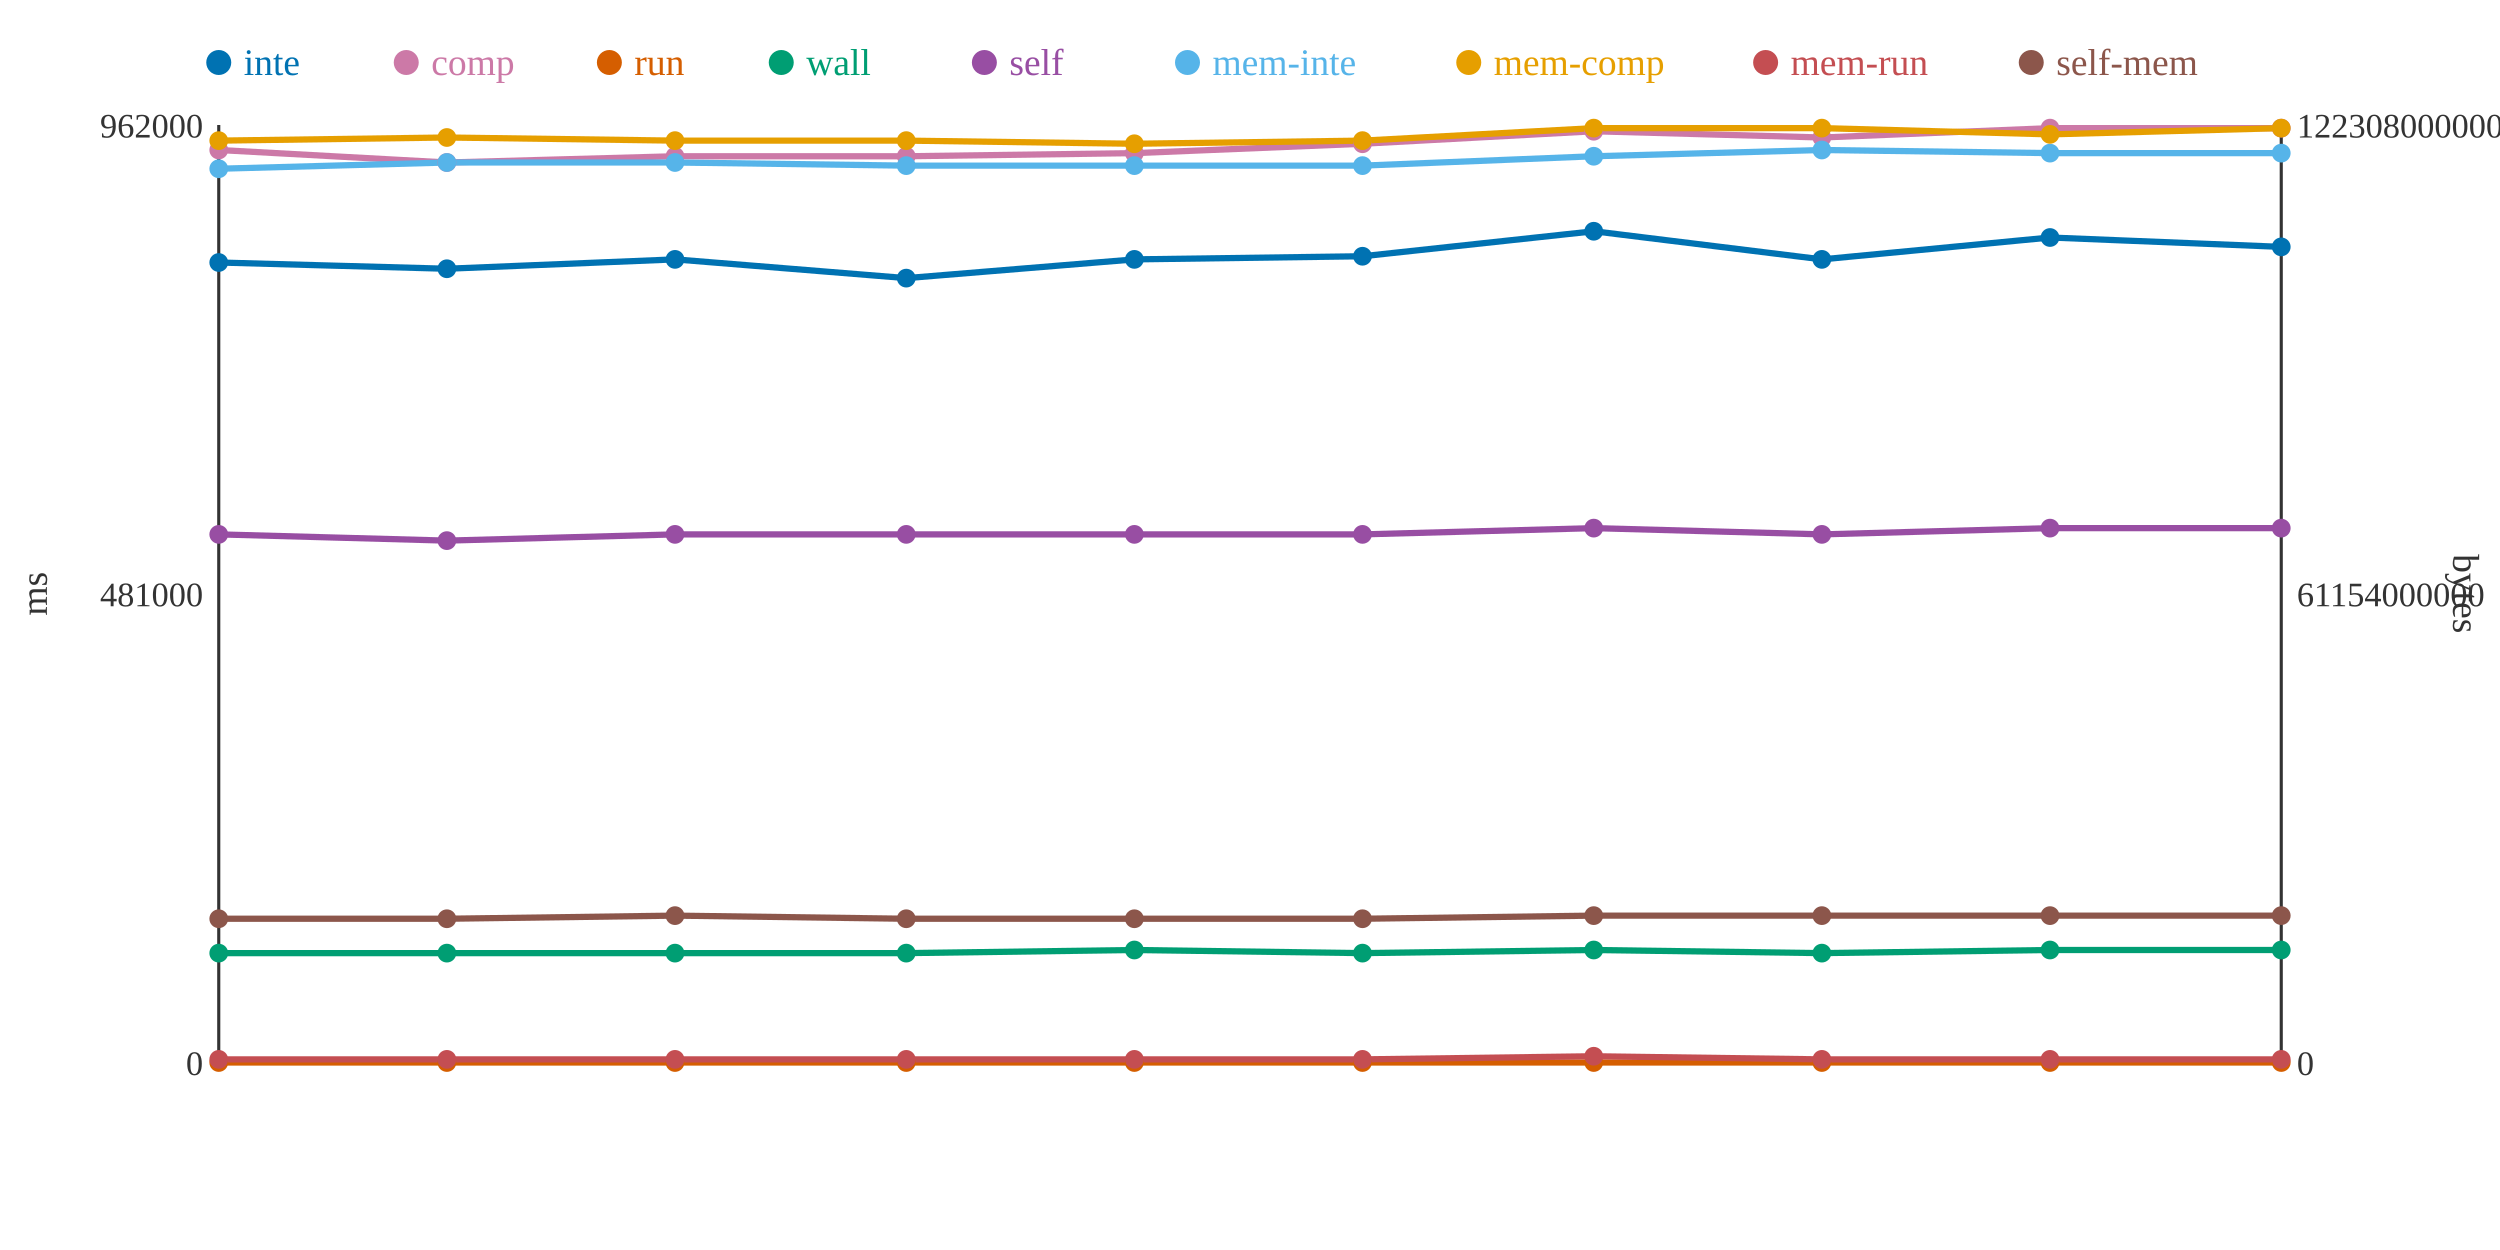
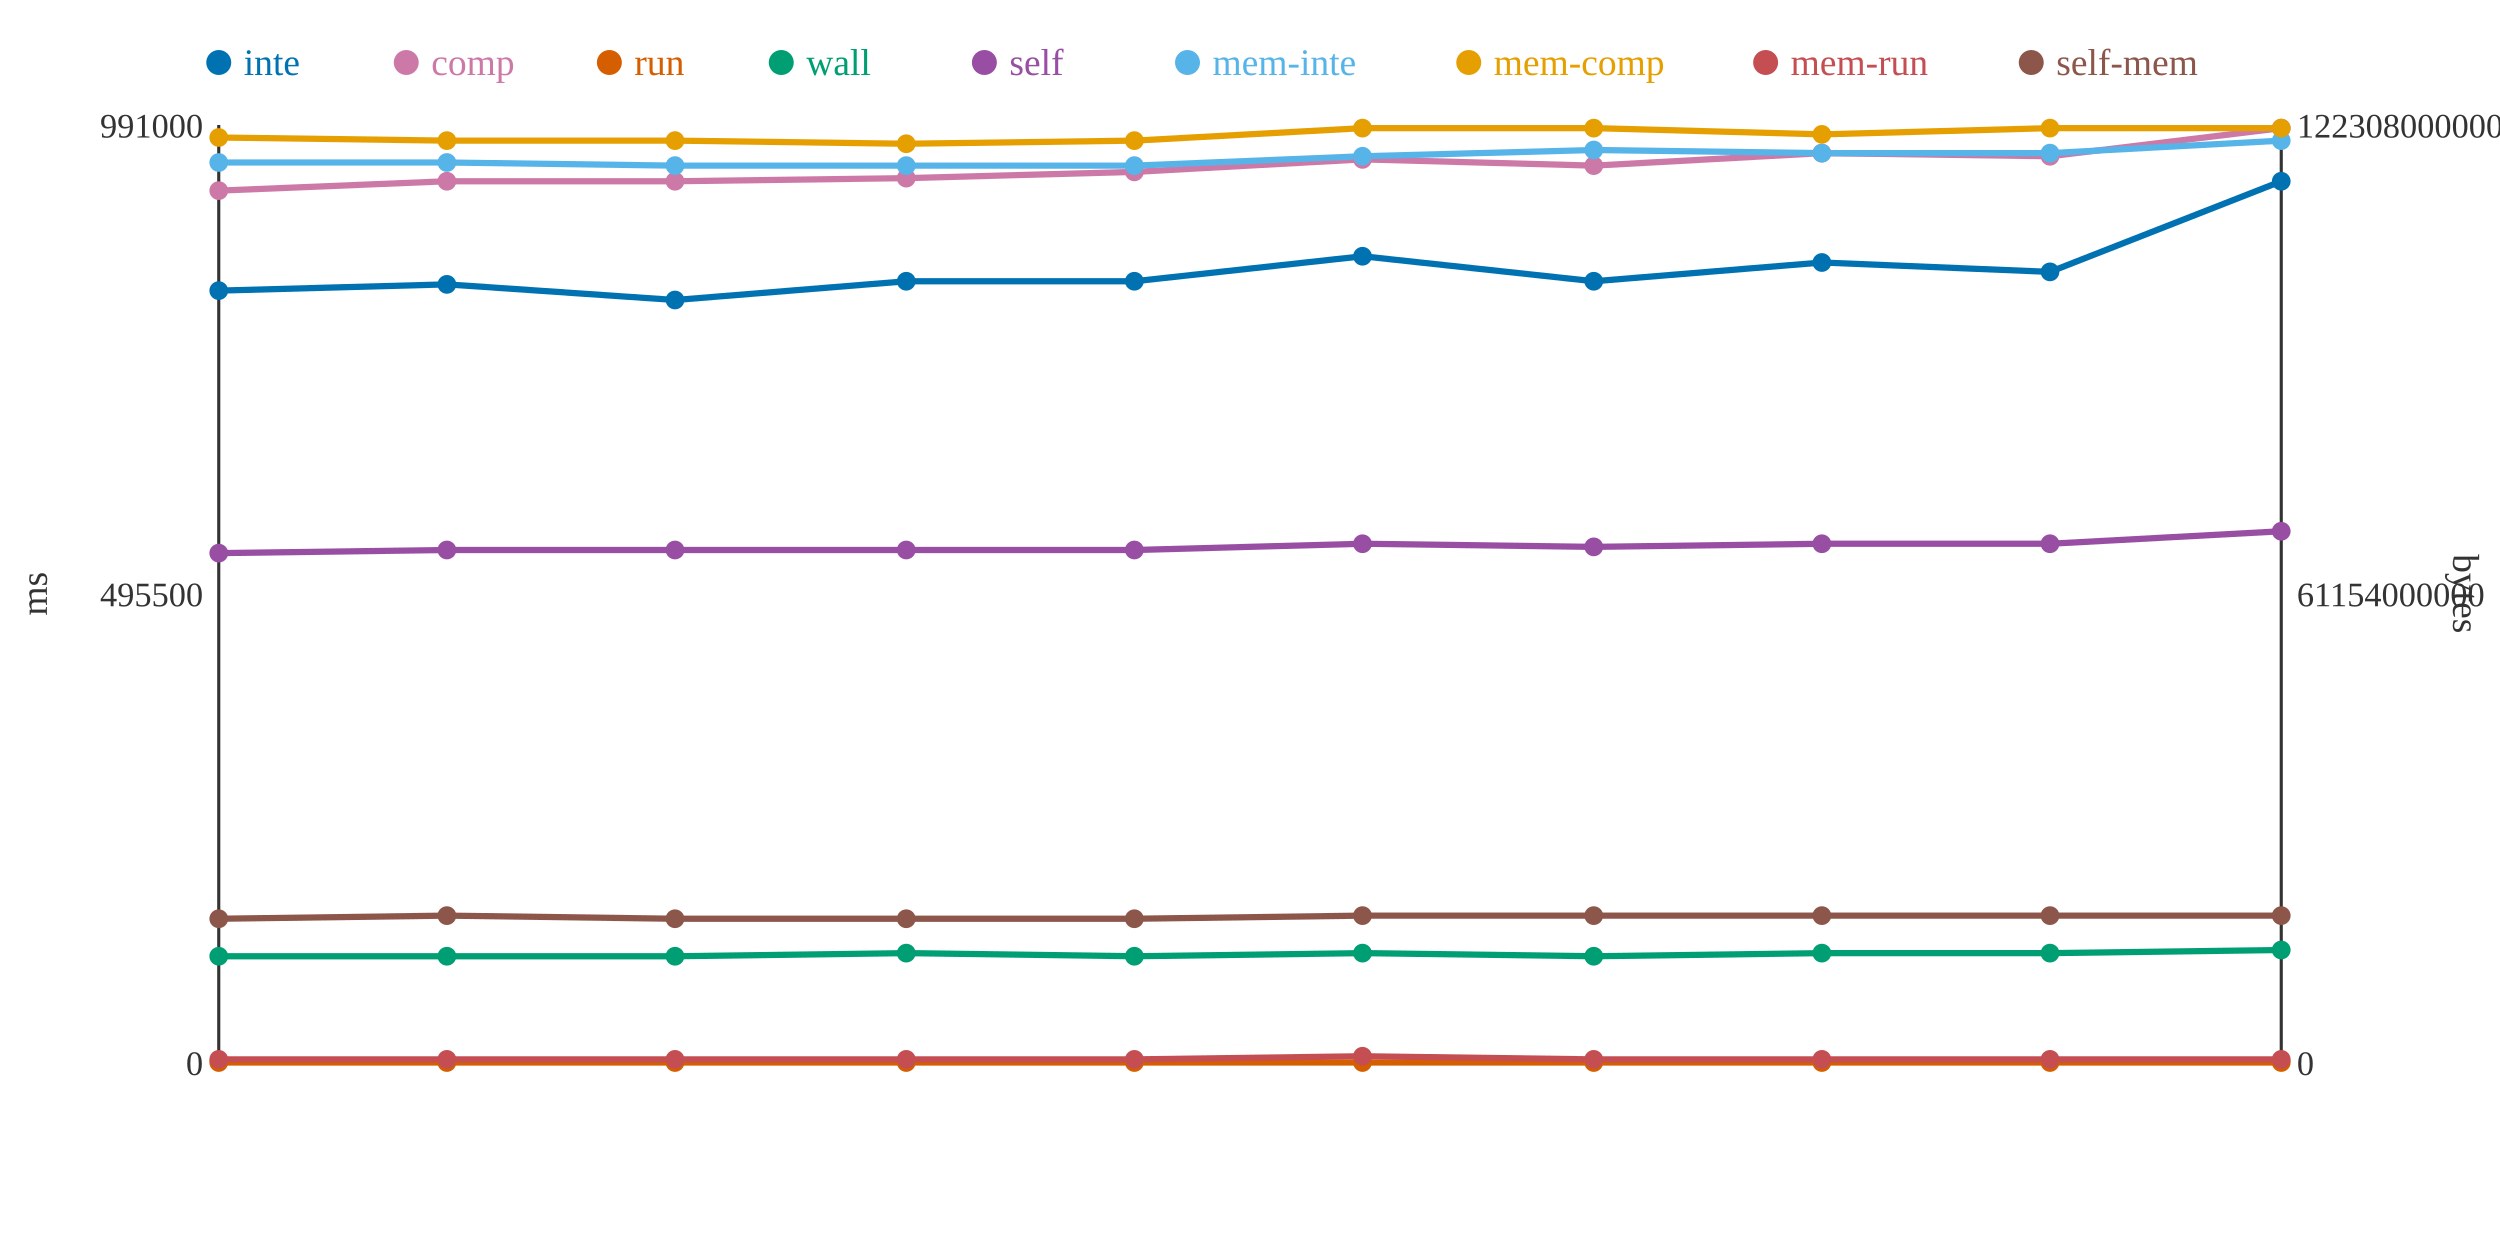
<svg xmlns="http://www.w3.org/2000/svg" width="800" height="400">
  <rect width="800" height="400" fill="white" />
  <line x1="70" y1="40" x2="70" y2="340" stroke="#333" stroke-width="1" />
  <line x1="70" y1="340" x2="730" y2="340" stroke="#333" stroke-width="1" />
  <line x1="730" y1="40" x2="730" y2="340" stroke="#333" stroke-width="1" />
  <text x="65" y="344" text-anchor="end" font-size="11" fill="#333">0</text>
-   <text x="65" y="194" text-anchor="end" font-size="11" fill="#333">481000</text>
-   <text x="65" y="44" text-anchor="end" font-size="11" fill="#333">962000</text>
+   <text x="65" y="194" text-anchor="end" font-size="11" fill="#333">495500</text>
+   <text x="65" y="44" text-anchor="end" font-size="11" fill="#333">991000</text>
  <text x="15" y="190" text-anchor="middle" font-size="12" fill="#333" transform="rotate(-90 15 190)">ms</text>
  <text x="735" y="344" text-anchor="start" font-size="11" fill="#333">0</text>
  <text x="735" y="194" text-anchor="start" font-size="11" fill="#333">61154000000</text>
  <text x="735" y="44" text-anchor="start" font-size="11" fill="#333">122308000000</text>
  <text x="785" y="190" text-anchor="middle" font-size="12" fill="#333" transform="rotate(90 785 190)">bytes</text>
-   <polyline points="70,84 143,86 216,83 290,89 363,83 436,82 510,74 583,83 656,76 730,79" fill="none" stroke="#0072B2" stroke-width="2" />
-   <polyline points="70,48 143,52 216,50 290,50 363,49 436,46 510,42 583,44 656,41 730,41" fill="none" stroke="#CC79A7" stroke-width="2" />
+   <polyline points="70,93 143,91 216,96 290,90 363,90 436,82 510,90 583,84 656,87 730,58" fill="none" stroke="#0072B2" stroke-width="2" />
+   <polyline points="70,61 143,58 216,58 290,57 363,55 436,51 510,53 583,49 656,50 730,41" fill="none" stroke="#CC79A7" stroke-width="2" />
  <polyline points="70,340 143,340 216,340 290,340 363,340 436,340 510,340 583,340 656,340 730,340" fill="none" stroke="#D55E00" stroke-width="2" />
-   <polyline points="70,305 143,305 216,305 290,305 363,304 436,305 510,304 583,305 656,304 730,304" fill="none" stroke="#009E73" stroke-width="2" />
-   <polyline points="70,171 143,173 216,171 290,171 363,171 436,171 510,169 583,171 656,169 730,169" fill="none" stroke="#984EA3" stroke-width="2" />
-   <polyline points="70,54 143,52 216,52 290,53 363,53 436,53 510,50 583,48 656,49 730,49" fill="none" stroke="#56B4E9" stroke-width="2" />
-   <polyline points="70,45 143,44 216,45 290,45 363,46 436,45 510,41 583,41 656,43 730,41" fill="none" stroke="#E69F00" stroke-width="2" />
-   <polyline points="70,339 143,339 216,339 290,339 363,339 436,339 510,338 583,339 656,339 730,339" fill="none" stroke="#C44E52" stroke-width="2" />
-   <polyline points="70,294 143,294 216,293 290,294 363,294 436,294 510,293 583,293 656,293 730,293" fill="none" stroke="#8C564B" stroke-width="2" />
-   <circle cx="70" cy="84" r="3" fill="#0072B2" />
-   <circle cx="70" cy="48" r="3" fill="#CC79A7" />
+   <polyline points="70,306 143,306 216,306 290,305 363,306 436,305 510,306 583,305 656,305 730,304" fill="none" stroke="#009E73" stroke-width="2" />
+   <polyline points="70,177 143,176 216,176 290,176 363,176 436,174 510,175 583,174 656,174 730,170" fill="none" stroke="#984EA3" stroke-width="2" />
+   <polyline points="70,52 143,52 216,53 290,53 363,53 436,50 510,48 583,49 656,49 730,45" fill="none" stroke="#56B4E9" stroke-width="2" />
+   <polyline points="70,44 143,45 216,45 290,46 363,45 436,41 510,41 583,43 656,41 730,41" fill="none" stroke="#E69F00" stroke-width="2" />
+   <polyline points="70,339 143,339 216,339 290,339 363,339 436,338 510,339 583,339 656,339 730,339" fill="none" stroke="#C44E52" stroke-width="2" />
+   <polyline points="70,294 143,293 216,294 290,294 363,294 436,293 510,293 583,293 656,293 730,293" fill="none" stroke="#8C564B" stroke-width="2" />
+   <circle cx="70" cy="93" r="3" fill="#0072B2" />
+   <circle cx="70" cy="61" r="3" fill="#CC79A7" />
  <circle cx="70" cy="340" r="3" fill="#D55E00" />
-   <circle cx="70" cy="305" r="3" fill="#009E73" />
-   <circle cx="70" cy="171" r="3" fill="#984EA3" />
-   <circle cx="70" cy="54" r="3" fill="#56B4E9" />
-   <circle cx="70" cy="45" r="3" fill="#E69F00" />
+   <circle cx="70" cy="306" r="3" fill="#009E73" />
+   <circle cx="70" cy="177" r="3" fill="#984EA3" />
+   <circle cx="70" cy="52" r="3" fill="#56B4E9" />
+   <circle cx="70" cy="44" r="3" fill="#E69F00" />
  <circle cx="70" cy="339" r="3" fill="#C44E52" />
  <circle cx="70" cy="294" r="3" fill="#8C564B" />
-   <circle cx="143" cy="86" r="3" fill="#0072B2" />
-   <circle cx="143" cy="52" r="3" fill="#CC79A7" />
+   <circle cx="143" cy="91" r="3" fill="#0072B2" />
+   <circle cx="143" cy="58" r="3" fill="#CC79A7" />
  <circle cx="143" cy="340" r="3" fill="#D55E00" />
-   <circle cx="143" cy="305" r="3" fill="#009E73" />
-   <circle cx="143" cy="173" r="3" fill="#984EA3" />
+   <circle cx="143" cy="306" r="3" fill="#009E73" />
+   <circle cx="143" cy="176" r="3" fill="#984EA3" />
  <circle cx="143" cy="52" r="3" fill="#56B4E9" />
-   <circle cx="143" cy="44" r="3" fill="#E69F00" />
+   <circle cx="143" cy="45" r="3" fill="#E69F00" />
  <circle cx="143" cy="339" r="3" fill="#C44E52" />
-   <circle cx="143" cy="294" r="3" fill="#8C564B" />
-   <circle cx="216" cy="83" r="3" fill="#0072B2" />
-   <circle cx="216" cy="50" r="3" fill="#CC79A7" />
+   <circle cx="143" cy="293" r="3" fill="#8C564B" />
+   <circle cx="216" cy="96" r="3" fill="#0072B2" />
+   <circle cx="216" cy="58" r="3" fill="#CC79A7" />
  <circle cx="216" cy="340" r="3" fill="#D55E00" />
-   <circle cx="216" cy="305" r="3" fill="#009E73" />
-   <circle cx="216" cy="171" r="3" fill="#984EA3" />
-   <circle cx="216" cy="52" r="3" fill="#56B4E9" />
+   <circle cx="216" cy="306" r="3" fill="#009E73" />
+   <circle cx="216" cy="176" r="3" fill="#984EA3" />
+   <circle cx="216" cy="53" r="3" fill="#56B4E9" />
  <circle cx="216" cy="45" r="3" fill="#E69F00" />
  <circle cx="216" cy="339" r="3" fill="#C44E52" />
-   <circle cx="216" cy="293" r="3" fill="#8C564B" />
-   <circle cx="290" cy="89" r="3" fill="#0072B2" />
-   <circle cx="290" cy="50" r="3" fill="#CC79A7" />
+   <circle cx="216" cy="294" r="3" fill="#8C564B" />
+   <circle cx="290" cy="90" r="3" fill="#0072B2" />
+   <circle cx="290" cy="57" r="3" fill="#CC79A7" />
  <circle cx="290" cy="340" r="3" fill="#D55E00" />
  <circle cx="290" cy="305" r="3" fill="#009E73" />
-   <circle cx="290" cy="171" r="3" fill="#984EA3" />
+   <circle cx="290" cy="176" r="3" fill="#984EA3" />
  <circle cx="290" cy="53" r="3" fill="#56B4E9" />
-   <circle cx="290" cy="45" r="3" fill="#E69F00" />
+   <circle cx="290" cy="46" r="3" fill="#E69F00" />
  <circle cx="290" cy="339" r="3" fill="#C44E52" />
  <circle cx="290" cy="294" r="3" fill="#8C564B" />
-   <circle cx="363" cy="83" r="3" fill="#0072B2" />
-   <circle cx="363" cy="49" r="3" fill="#CC79A7" />
+   <circle cx="363" cy="90" r="3" fill="#0072B2" />
+   <circle cx="363" cy="55" r="3" fill="#CC79A7" />
  <circle cx="363" cy="340" r="3" fill="#D55E00" />
-   <circle cx="363" cy="304" r="3" fill="#009E73" />
-   <circle cx="363" cy="171" r="3" fill="#984EA3" />
+   <circle cx="363" cy="306" r="3" fill="#009E73" />
+   <circle cx="363" cy="176" r="3" fill="#984EA3" />
  <circle cx="363" cy="53" r="3" fill="#56B4E9" />
-   <circle cx="363" cy="46" r="3" fill="#E69F00" />
+   <circle cx="363" cy="45" r="3" fill="#E69F00" />
  <circle cx="363" cy="339" r="3" fill="#C44E52" />
  <circle cx="363" cy="294" r="3" fill="#8C564B" />
  <circle cx="436" cy="82" r="3" fill="#0072B2" />
-   <circle cx="436" cy="46" r="3" fill="#CC79A7" />
+   <circle cx="436" cy="51" r="3" fill="#CC79A7" />
  <circle cx="436" cy="340" r="3" fill="#D55E00" />
  <circle cx="436" cy="305" r="3" fill="#009E73" />
-   <circle cx="436" cy="171" r="3" fill="#984EA3" />
-   <circle cx="436" cy="53" r="3" fill="#56B4E9" />
-   <circle cx="436" cy="45" r="3" fill="#E69F00" />
-   <circle cx="436" cy="339" r="3" fill="#C44E52" />
-   <circle cx="436" cy="294" r="3" fill="#8C564B" />
-   <circle cx="510" cy="74" r="3" fill="#0072B2" />
-   <circle cx="510" cy="42" r="3" fill="#CC79A7" />
+   <circle cx="436" cy="174" r="3" fill="#984EA3" />
+   <circle cx="436" cy="50" r="3" fill="#56B4E9" />
+   <circle cx="436" cy="41" r="3" fill="#E69F00" />
+   <circle cx="436" cy="338" r="3" fill="#C44E52" />
+   <circle cx="436" cy="293" r="3" fill="#8C564B" />
+   <circle cx="510" cy="90" r="3" fill="#0072B2" />
+   <circle cx="510" cy="53" r="3" fill="#CC79A7" />
  <circle cx="510" cy="340" r="3" fill="#D55E00" />
-   <circle cx="510" cy="304" r="3" fill="#009E73" />
-   <circle cx="510" cy="169" r="3" fill="#984EA3" />
-   <circle cx="510" cy="50" r="3" fill="#56B4E9" />
+   <circle cx="510" cy="306" r="3" fill="#009E73" />
+   <circle cx="510" cy="175" r="3" fill="#984EA3" />
+   <circle cx="510" cy="48" r="3" fill="#56B4E9" />
  <circle cx="510" cy="41" r="3" fill="#E69F00" />
-   <circle cx="510" cy="338" r="3" fill="#C44E52" />
+   <circle cx="510" cy="339" r="3" fill="#C44E52" />
  <circle cx="510" cy="293" r="3" fill="#8C564B" />
-   <circle cx="583" cy="83" r="3" fill="#0072B2" />
-   <circle cx="583" cy="44" r="3" fill="#CC79A7" />
+   <circle cx="583" cy="84" r="3" fill="#0072B2" />
+   <circle cx="583" cy="49" r="3" fill="#CC79A7" />
  <circle cx="583" cy="340" r="3" fill="#D55E00" />
  <circle cx="583" cy="305" r="3" fill="#009E73" />
-   <circle cx="583" cy="171" r="3" fill="#984EA3" />
-   <circle cx="583" cy="48" r="3" fill="#56B4E9" />
-   <circle cx="583" cy="41" r="3" fill="#E69F00" />
+   <circle cx="583" cy="174" r="3" fill="#984EA3" />
+   <circle cx="583" cy="49" r="3" fill="#56B4E9" />
+   <circle cx="583" cy="43" r="3" fill="#E69F00" />
  <circle cx="583" cy="339" r="3" fill="#C44E52" />
  <circle cx="583" cy="293" r="3" fill="#8C564B" />
-   <circle cx="656" cy="76" r="3" fill="#0072B2" />
-   <circle cx="656" cy="41" r="3" fill="#CC79A7" />
+   <circle cx="656" cy="87" r="3" fill="#0072B2" />
+   <circle cx="656" cy="50" r="3" fill="#CC79A7" />
  <circle cx="656" cy="340" r="3" fill="#D55E00" />
-   <circle cx="656" cy="304" r="3" fill="#009E73" />
-   <circle cx="656" cy="169" r="3" fill="#984EA3" />
+   <circle cx="656" cy="305" r="3" fill="#009E73" />
+   <circle cx="656" cy="174" r="3" fill="#984EA3" />
  <circle cx="656" cy="49" r="3" fill="#56B4E9" />
-   <circle cx="656" cy="43" r="3" fill="#E69F00" />
+   <circle cx="656" cy="41" r="3" fill="#E69F00" />
  <circle cx="656" cy="339" r="3" fill="#C44E52" />
  <circle cx="656" cy="293" r="3" fill="#8C564B" />
-   <circle cx="730" cy="79" r="3" fill="#0072B2" />
+   <circle cx="730" cy="58" r="3" fill="#0072B2" />
  <circle cx="730" cy="41" r="3" fill="#CC79A7" />
  <circle cx="730" cy="340" r="3" fill="#D55E00" />
  <circle cx="730" cy="304" r="3" fill="#009E73" />
-   <circle cx="730" cy="169" r="3" fill="#984EA3" />
-   <circle cx="730" cy="49" r="3" fill="#56B4E9" />
+   <circle cx="730" cy="170" r="3" fill="#984EA3" />
+   <circle cx="730" cy="45" r="3" fill="#56B4E9" />
  <circle cx="730" cy="41" r="3" fill="#E69F00" />
  <circle cx="730" cy="339" r="3" fill="#C44E52" />
  <circle cx="730" cy="293" r="3" fill="#8C564B" />
  <circle cx="70" cy="20" r="4" fill="#0072B2" />
  <text x="78" y="24" text-anchor="start" font-size="12" fill="#0072B2">inte</text>
  <circle cx="130" cy="20" r="4" fill="#CC79A7" />
  <text x="138" y="24" text-anchor="start" font-size="12" fill="#CC79A7">comp</text>
  <circle cx="195" cy="20" r="4" fill="#D55E00" />
  <text x="203" y="24" text-anchor="start" font-size="12" fill="#D55E00">run</text>
  <circle cx="250" cy="20" r="4" fill="#009E73" />
  <text x="258" y="24" text-anchor="start" font-size="12" fill="#009E73">wall</text>
  <circle cx="315" cy="20" r="4" fill="#984EA3" />
  <text x="323" y="24" text-anchor="start" font-size="12" fill="#984EA3">self</text>
  <circle cx="380" cy="20" r="4" fill="#56B4E9" />
  <text x="388" y="24" text-anchor="start" font-size="12" fill="#56B4E9">mem-inte</text>
  <circle cx="470" cy="20" r="4" fill="#E69F00" />
  <text x="478" y="24" text-anchor="start" font-size="12" fill="#E69F00">mem-comp</text>
  <circle cx="565" cy="20" r="4" fill="#C44E52" />
  <text x="573" y="24" text-anchor="start" font-size="12" fill="#C44E52">mem-run</text>
  <circle cx="650" cy="20" r="4" fill="#8C564B" />
  <text x="658" y="24" text-anchor="start" font-size="12" fill="#8C564B">self-mem</text>
</svg>
